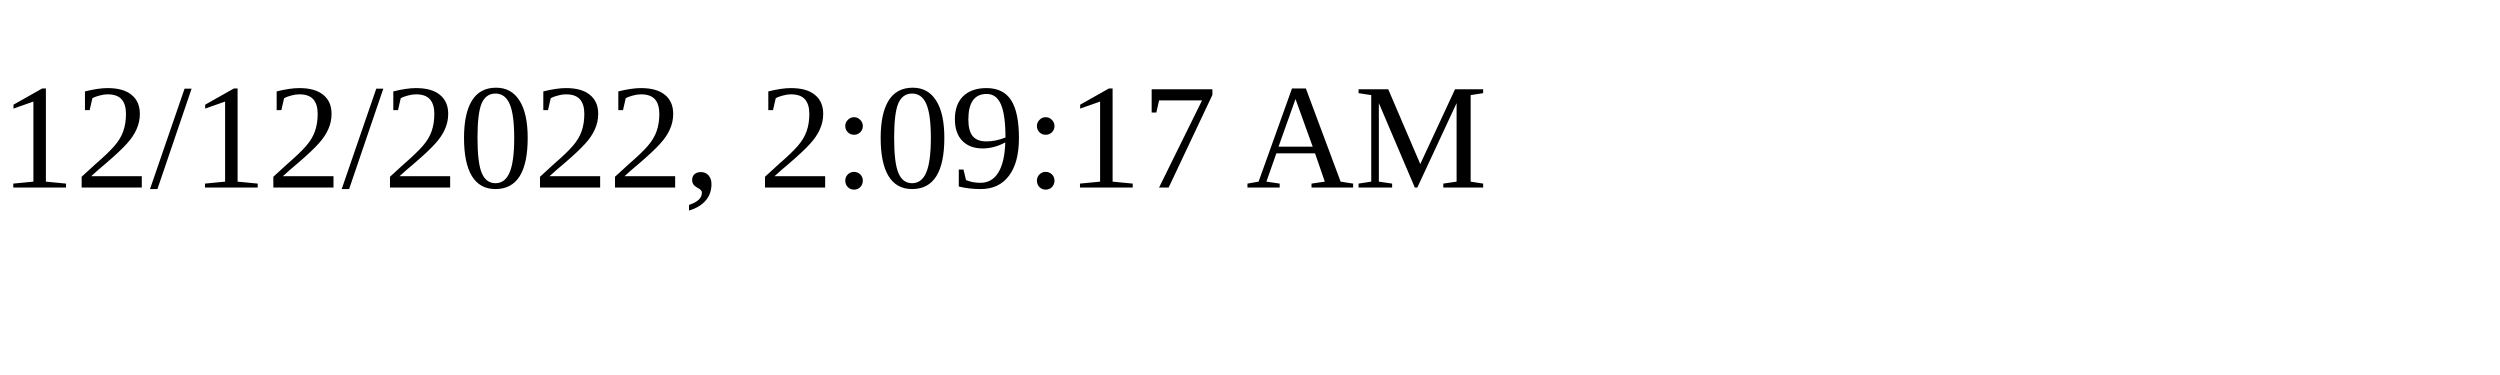
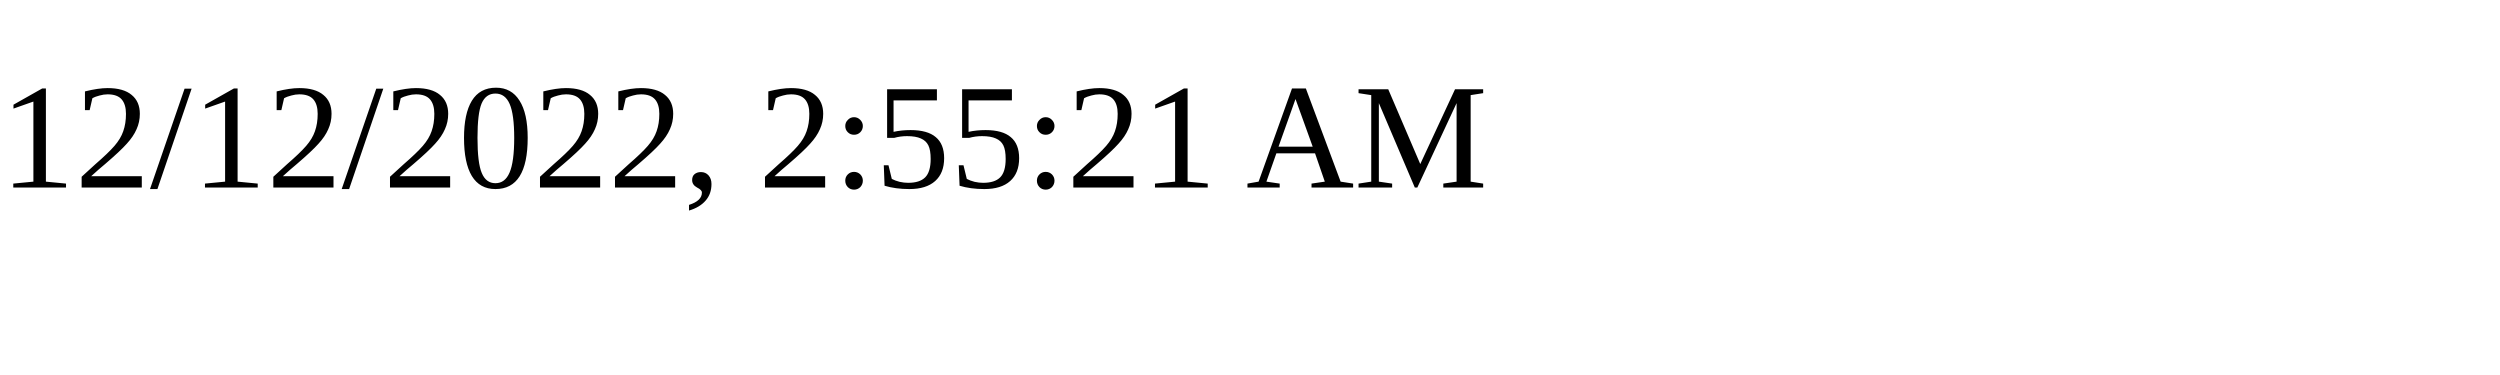
<svg xmlns="http://www.w3.org/2000/svg" height="30" width="200">
-   <text x="0" y="15">12/12/2022, 2:09:17 AM</text>
+   <text x="0" y="15">12/12/2022, 2:55:21 AM</text>
</svg>
